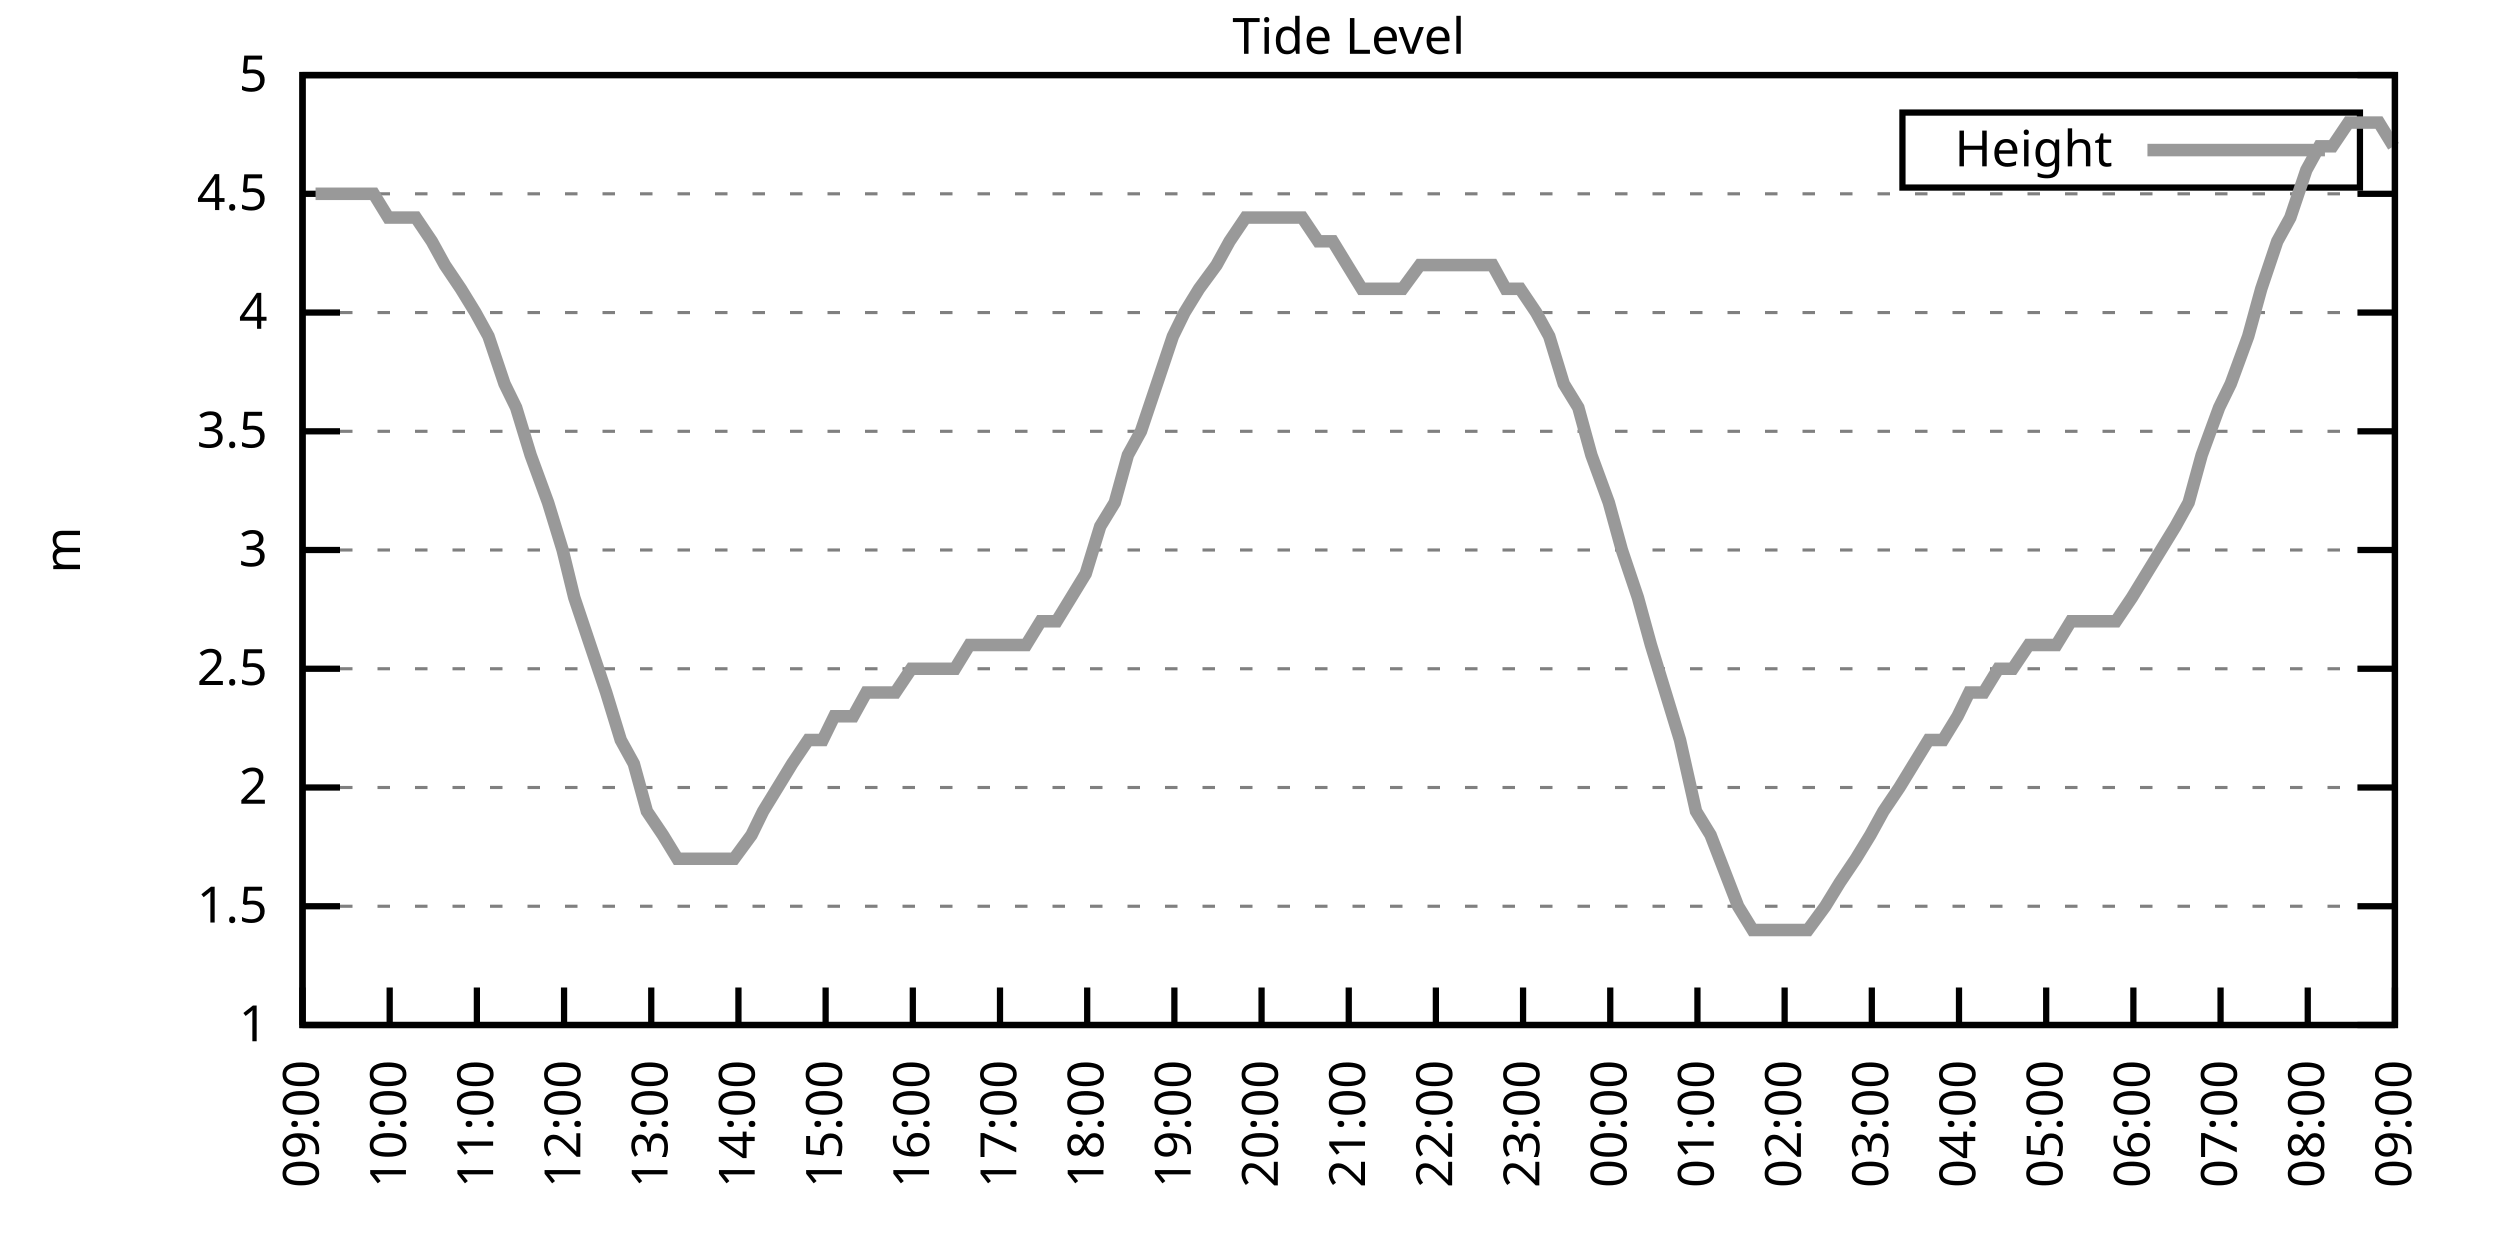
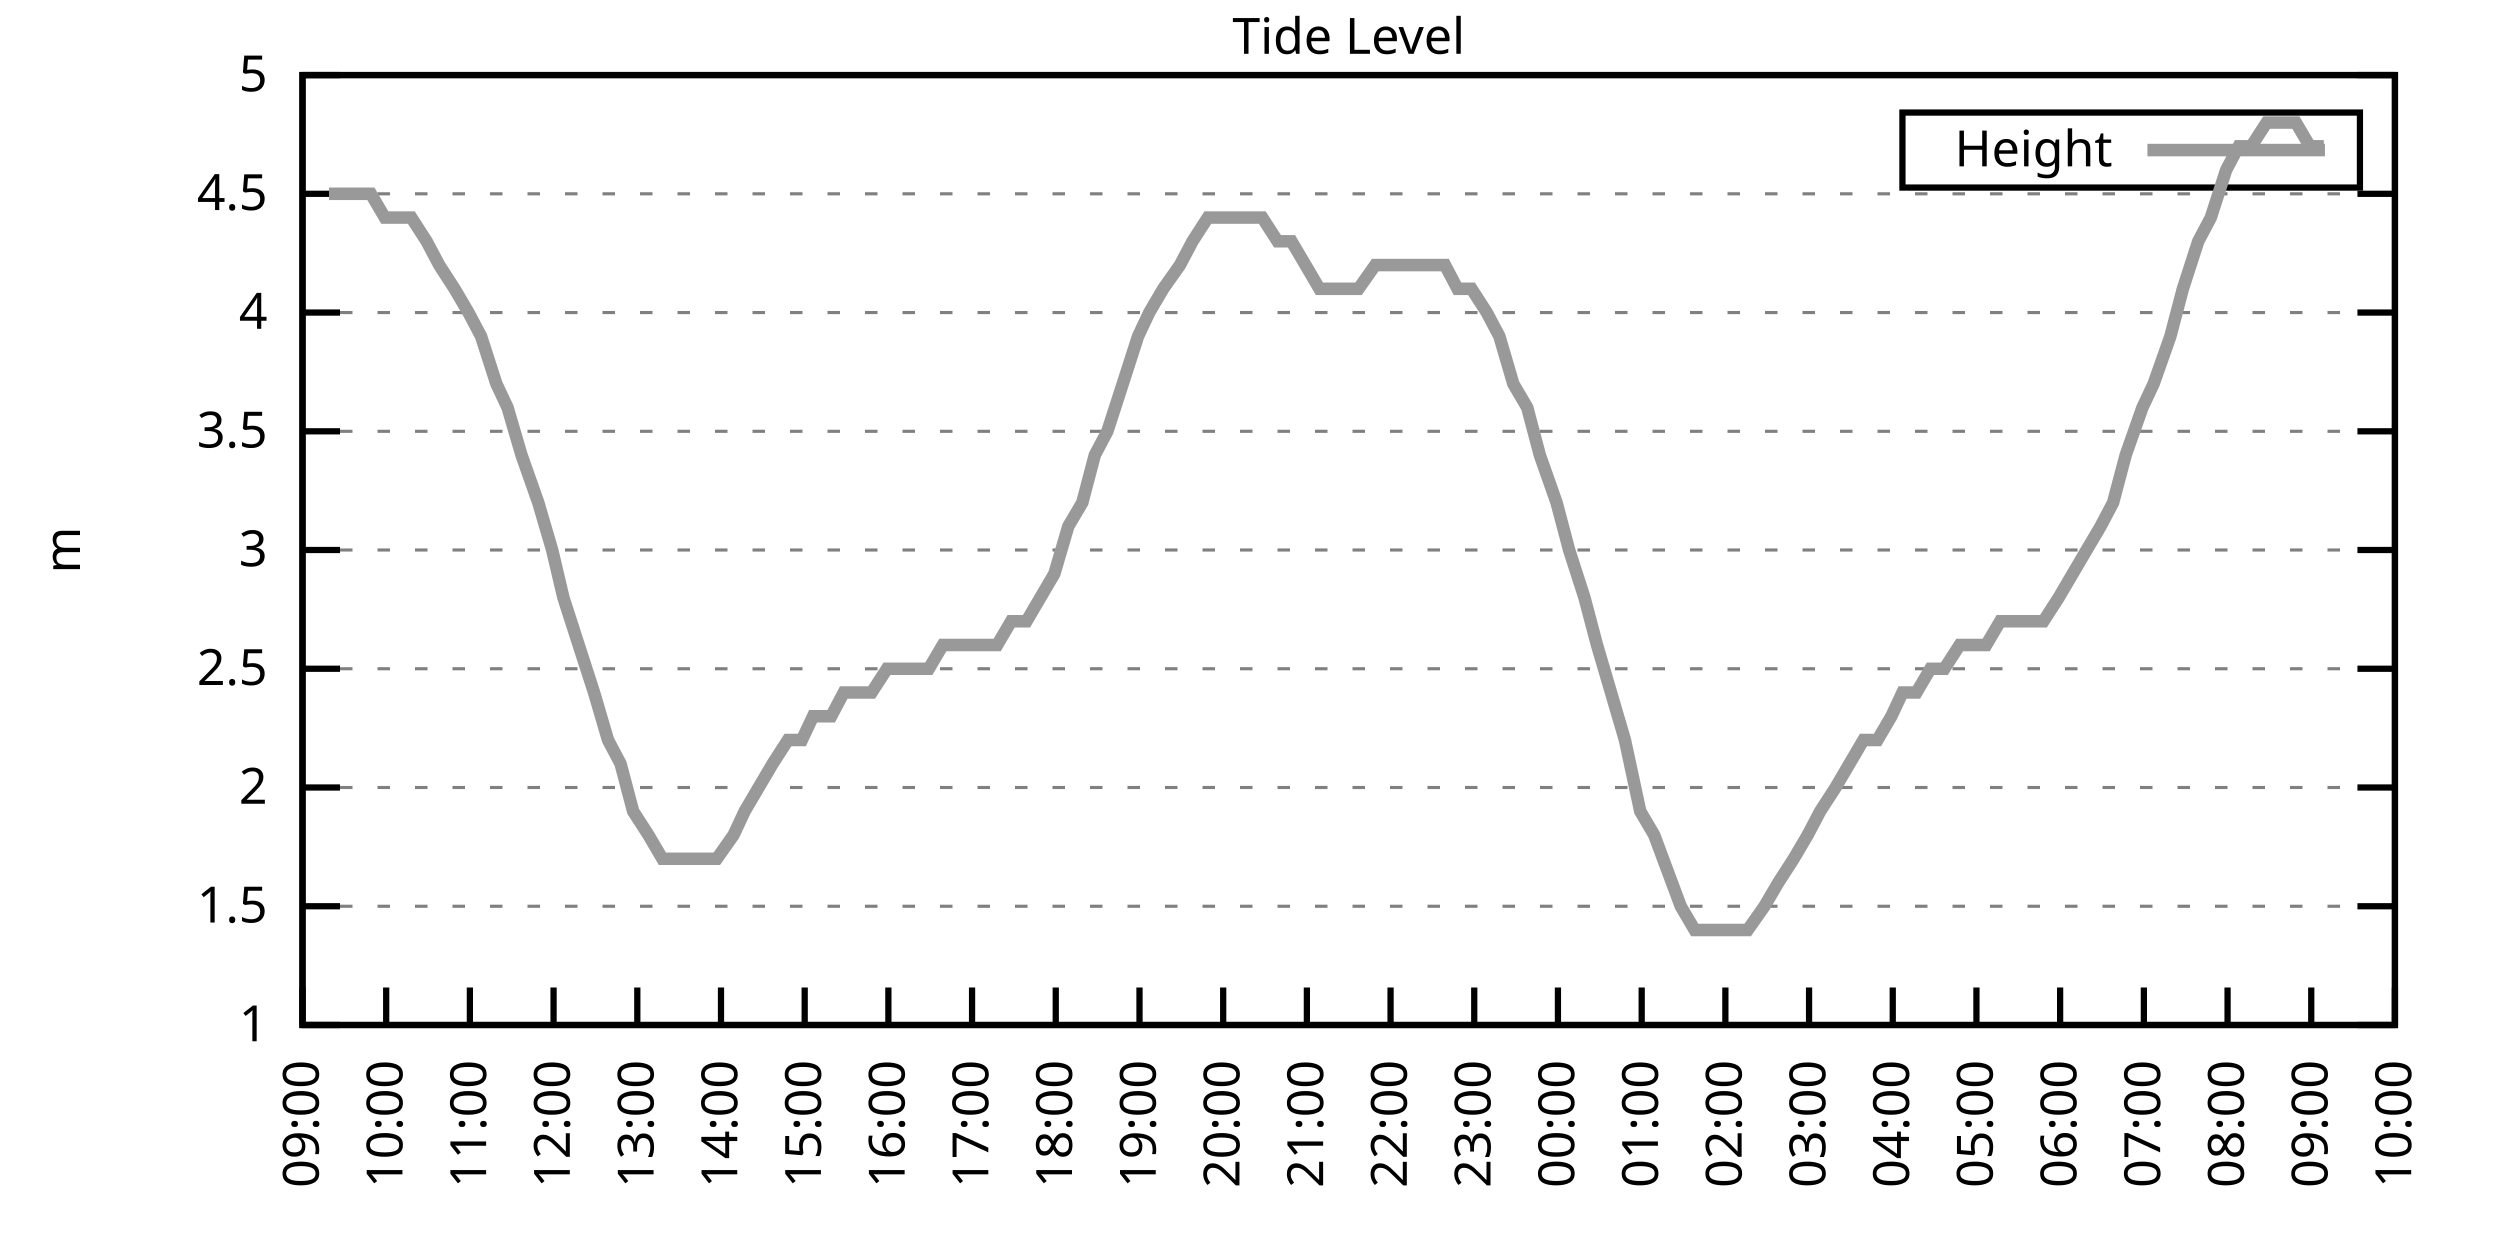
<svg xmlns="http://www.w3.org/2000/svg" xmlns:xlink="http://www.w3.org/1999/xlink" width="400" height="200" viewBox="0 0 400 200">
  <g id="gnuplot_canvas">
    <rect x="0" y="0" width="400" height="200" fill="none" />
    <defs>
      <circle id="gpDot" r="0.5" stroke-width="0.5" stroke="currentColor" />
      <path id="gpPt0" stroke-width="0.333" stroke="currentColor" d="M-1,0 h2 M0,-1 v2" />
      <path id="gpPt1" stroke-width="0.333" stroke="currentColor" d="M-1,-1 L1,1 M1,-1 L-1,1" />
      <path id="gpPt2" stroke-width="0.333" stroke="currentColor" d="M-1,0 L1,0 M0,-1 L0,1 M-1,-1 L1,1 M-1,1 L1,-1" />
      <rect id="gpPt3" stroke-width="0.333" stroke="currentColor" x="-1" y="-1" width="2" height="2" />
      <rect id="gpPt4" stroke-width="0.333" stroke="currentColor" fill="currentColor" x="-1" y="-1" width="2" height="2" />
      <circle id="gpPt5" stroke-width="0.333" stroke="currentColor" cx="0" cy="0" r="1" />
      <use xlink:href="#gpPt5" id="gpPt6" fill="currentColor" stroke="none" />
      <path id="gpPt7" stroke-width="0.333" stroke="currentColor" d="M0,-1.33 L-1.33,0.67 L1.33,0.67 z" />
      <use xlink:href="#gpPt7" id="gpPt8" fill="currentColor" stroke="none" />
      <use xlink:href="#gpPt7" id="gpPt9" stroke="currentColor" transform="rotate(180)" />
      <use xlink:href="#gpPt9" id="gpPt10" fill="currentColor" stroke="none" />
      <use xlink:href="#gpPt3" id="gpPt11" stroke="currentColor" transform="rotate(45)" />
      <use xlink:href="#gpPt11" id="gpPt12" fill="currentColor" stroke="none" />
      <path id="gpPt13" stroke-width="0.333" stroke="currentColor" d="M0,1.330 L1.265,0.411 L0.782,-1.067 L-0.782,-1.076 L-1.265,0.411 z" />
      <use xlink:href="#gpPt13" id="gpPt14" fill="currentColor" stroke="none" />
      <filter id="textbox" filterUnits="objectBoundingBox" x="0" y="0" height="1" width="1">
        <feFlood flood-color="white" flood-opacity="1" result="bgnd" />
        <feComposite in="SourceGraphic" in2="bgnd" operator="atop" />
      </filter>
      <filter id="greybox" filterUnits="objectBoundingBox" x="0" y="0" height="1" width="1">
        <feFlood flood-color="lightgrey" flood-opacity="1" result="grey" />
        <feComposite in="SourceGraphic" in2="grey" operator="atop" />
      </filter>
    </defs>
    <g fill="none" color="white" stroke="currentColor" stroke-width="1.00" stroke-linecap="butt" stroke-linejoin="miter">
</g>
    <g fill="none" color="black" stroke="currentColor" stroke-width="1.00" stroke-linecap="butt" stroke-linejoin="miter">
      <g stroke="none" shape-rendering="crispEdges">
        <polygon fill="rgb(255, 255, 255)" points="48.40,164.00 383.18,164.00 383.18,12.02 48.40,12.02 " />
      </g>
    </g>
    <g fill="none" color="black" stroke="currentColor" stroke-width="1.00" stroke-linecap="butt" stroke-linejoin="miter">
</g>
    <g fill="none" color="black" stroke="black" stroke-width="0.50" stroke-linecap="butt" stroke-linejoin="miter">
</g>
    <g fill="none" color="gray" stroke="currentColor" stroke-width="0.50" stroke-linecap="butt" stroke-linejoin="miter">
      <path stroke="gray" stroke-dasharray="2,4" class="gridline" d="M48.40,164.00 L383.19,164.00  " />
    </g>
    <g fill="none" color="gray" stroke="gray" stroke-width="1.00" stroke-linecap="butt" stroke-linejoin="miter">
</g>
    <g fill="none" color="black" stroke="currentColor" stroke-width="1.00" stroke-linecap="butt" stroke-linejoin="miter">
      <path stroke="black" d="M48.40,164.00 L54.40,164.00 M383.19,164.00 L377.19,164.00  " />
      <g transform="translate(42.80,166.60)" stroke="none" fill="black" font-family="Sans" font-size="8.00" text-anchor="end">
        <text>
          <tspan font-family="Sans"> 1</tspan>
        </text>
      </g>
    </g>
    <g fill="none" color="black" stroke="currentColor" stroke-width="1.00" stroke-linecap="butt" stroke-linejoin="miter">
</g>
    <g fill="none" color="black" stroke="black" stroke-width="0.50" stroke-linecap="butt" stroke-linejoin="miter">
</g>
    <g fill="none" color="gray" stroke="currentColor" stroke-width="0.50" stroke-linecap="butt" stroke-linejoin="miter">
      <path stroke="gray" stroke-dasharray="2,4" class="gridline" d="M48.40,145.00 L383.19,145.00  " />
    </g>
    <g fill="none" color="gray" stroke="gray" stroke-width="1.00" stroke-linecap="butt" stroke-linejoin="miter">
</g>
    <g fill="none" color="black" stroke="currentColor" stroke-width="1.00" stroke-linecap="butt" stroke-linejoin="miter">
      <path stroke="black" d="M48.40,145.00 L54.40,145.00 M383.19,145.00 L377.19,145.00  " />
      <g transform="translate(42.80,147.60)" stroke="none" fill="black" font-family="Sans" font-size="8.00" text-anchor="end">
        <text>
          <tspan font-family="Sans"> 1.5</tspan>
        </text>
      </g>
    </g>
    <g fill="none" color="black" stroke="currentColor" stroke-width="1.00" stroke-linecap="butt" stroke-linejoin="miter">
</g>
    <g fill="none" color="black" stroke="black" stroke-width="0.50" stroke-linecap="butt" stroke-linejoin="miter">
</g>
    <g fill="none" color="gray" stroke="currentColor" stroke-width="0.50" stroke-linecap="butt" stroke-linejoin="miter">
      <path stroke="gray" stroke-dasharray="2,4" class="gridline" d="M48.40,126.00 L383.19,126.00  " />
    </g>
    <g fill="none" color="gray" stroke="gray" stroke-width="1.00" stroke-linecap="butt" stroke-linejoin="miter">
</g>
    <g fill="none" color="black" stroke="currentColor" stroke-width="1.00" stroke-linecap="butt" stroke-linejoin="miter">
      <path stroke="black" d="M48.40,126.00 L54.40,126.00 M383.19,126.00 L377.19,126.00  " />
      <g transform="translate(42.80,128.60)" stroke="none" fill="black" font-family="Sans" font-size="8.00" text-anchor="end">
        <text>
          <tspan font-family="Sans"> 2</tspan>
        </text>
      </g>
    </g>
    <g fill="none" color="black" stroke="currentColor" stroke-width="1.00" stroke-linecap="butt" stroke-linejoin="miter">
</g>
    <g fill="none" color="black" stroke="black" stroke-width="0.50" stroke-linecap="butt" stroke-linejoin="miter">
</g>
    <g fill="none" color="gray" stroke="currentColor" stroke-width="0.50" stroke-linecap="butt" stroke-linejoin="miter">
      <path stroke="gray" stroke-dasharray="2,4" class="gridline" d="M48.40,107.00 L383.19,107.00  " />
    </g>
    <g fill="none" color="gray" stroke="gray" stroke-width="1.00" stroke-linecap="butt" stroke-linejoin="miter">
</g>
    <g fill="none" color="black" stroke="currentColor" stroke-width="1.00" stroke-linecap="butt" stroke-linejoin="miter">
      <path stroke="black" d="M48.40,107.00 L54.40,107.00 M383.19,107.00 L377.19,107.00  " />
      <g transform="translate(42.80,109.60)" stroke="none" fill="black" font-family="Sans" font-size="8.00" text-anchor="end">
        <text>
          <tspan font-family="Sans"> 2.5</tspan>
        </text>
      </g>
    </g>
    <g fill="none" color="black" stroke="currentColor" stroke-width="1.00" stroke-linecap="butt" stroke-linejoin="miter">
</g>
    <g fill="none" color="black" stroke="black" stroke-width="0.50" stroke-linecap="butt" stroke-linejoin="miter">
</g>
    <g fill="none" color="gray" stroke="currentColor" stroke-width="0.50" stroke-linecap="butt" stroke-linejoin="miter">
      <path stroke="gray" stroke-dasharray="2,4" class="gridline" d="M48.40,88.00 L383.19,88.00  " />
    </g>
    <g fill="none" color="gray" stroke="gray" stroke-width="1.00" stroke-linecap="butt" stroke-linejoin="miter">
</g>
    <g fill="none" color="black" stroke="currentColor" stroke-width="1.00" stroke-linecap="butt" stroke-linejoin="miter">
      <path stroke="black" d="M48.40,88.00 L54.40,88.00 M383.19,88.00 L377.19,88.00  " />
      <g transform="translate(42.80,90.60)" stroke="none" fill="black" font-family="Sans" font-size="8.00" text-anchor="end">
        <text>
          <tspan font-family="Sans"> 3</tspan>
        </text>
      </g>
    </g>
    <g fill="none" color="black" stroke="currentColor" stroke-width="1.00" stroke-linecap="butt" stroke-linejoin="miter">
</g>
    <g fill="none" color="black" stroke="black" stroke-width="0.50" stroke-linecap="butt" stroke-linejoin="miter">
</g>
    <g fill="none" color="gray" stroke="currentColor" stroke-width="0.50" stroke-linecap="butt" stroke-linejoin="miter">
      <path stroke="gray" stroke-dasharray="2,4" class="gridline" d="M48.40,69.01 L383.19,69.01  " />
    </g>
    <g fill="none" color="gray" stroke="gray" stroke-width="1.00" stroke-linecap="butt" stroke-linejoin="miter">
</g>
    <g fill="none" color="black" stroke="currentColor" stroke-width="1.00" stroke-linecap="butt" stroke-linejoin="miter">
      <path stroke="black" d="M48.40,69.01 L54.40,69.01 M383.19,69.01 L377.19,69.01  " />
      <g transform="translate(42.80,71.61)" stroke="none" fill="black" font-family="Sans" font-size="8.00" text-anchor="end">
        <text>
          <tspan font-family="Sans"> 3.5</tspan>
        </text>
      </g>
    </g>
    <g fill="none" color="black" stroke="currentColor" stroke-width="1.00" stroke-linecap="butt" stroke-linejoin="miter">
</g>
    <g fill="none" color="black" stroke="black" stroke-width="0.50" stroke-linecap="butt" stroke-linejoin="miter">
</g>
    <g fill="none" color="gray" stroke="currentColor" stroke-width="0.50" stroke-linecap="butt" stroke-linejoin="miter">
      <path stroke="gray" stroke-dasharray="2,4" class="gridline" d="M48.40,50.01 L383.19,50.01  " />
    </g>
    <g fill="none" color="gray" stroke="gray" stroke-width="1.00" stroke-linecap="butt" stroke-linejoin="miter">
</g>
    <g fill="none" color="black" stroke="currentColor" stroke-width="1.00" stroke-linecap="butt" stroke-linejoin="miter">
      <path stroke="black" d="M48.40,50.01 L54.40,50.01 M383.19,50.01 L377.19,50.01  " />
      <g transform="translate(42.80,52.61)" stroke="none" fill="black" font-family="Sans" font-size="8.00" text-anchor="end">
        <text>
          <tspan font-family="Sans"> 4</tspan>
        </text>
      </g>
    </g>
    <g fill="none" color="black" stroke="currentColor" stroke-width="1.00" stroke-linecap="butt" stroke-linejoin="miter">
</g>
    <g fill="none" color="black" stroke="black" stroke-width="0.50" stroke-linecap="butt" stroke-linejoin="miter">
</g>
    <g fill="none" color="gray" stroke="currentColor" stroke-width="0.50" stroke-linecap="butt" stroke-linejoin="miter">
      <path stroke="gray" stroke-dasharray="2,4" class="gridline" d="M48.40,31.01 L383.19,31.01  " />
    </g>
    <g fill="none" color="gray" stroke="gray" stroke-width="1.00" stroke-linecap="butt" stroke-linejoin="miter">
</g>
    <g fill="none" color="black" stroke="currentColor" stroke-width="1.00" stroke-linecap="butt" stroke-linejoin="miter">
      <path stroke="black" d="M48.40,31.01 L54.40,31.01 M383.19,31.01 L377.19,31.01  " />
      <g transform="translate(42.80,33.61)" stroke="none" fill="black" font-family="Sans" font-size="8.00" text-anchor="end">
        <text>
          <tspan font-family="Sans"> 4.5</tspan>
        </text>
      </g>
    </g>
    <g fill="none" color="black" stroke="currentColor" stroke-width="1.00" stroke-linecap="butt" stroke-linejoin="miter">
</g>
    <g fill="none" color="black" stroke="black" stroke-width="0.50" stroke-linecap="butt" stroke-linejoin="miter">
</g>
    <g fill="none" color="gray" stroke="currentColor" stroke-width="0.50" stroke-linecap="butt" stroke-linejoin="miter">
      <path stroke="gray" stroke-dasharray="2,4" class="gridline" d="M48.40,12.01 L383.19,12.01  " />
    </g>
    <g fill="none" color="gray" stroke="gray" stroke-width="1.00" stroke-linecap="butt" stroke-linejoin="miter">
</g>
    <g fill="none" color="black" stroke="currentColor" stroke-width="1.00" stroke-linecap="butt" stroke-linejoin="miter">
      <path stroke="black" d="M48.40,12.01 L54.40,12.01 M383.19,12.01 L377.19,12.01  " />
      <g transform="translate(42.80,14.61)" stroke="none" fill="black" font-family="Sans" font-size="8.00" text-anchor="end">
        <text>
          <tspan font-family="Sans"> 5</tspan>
        </text>
      </g>
    </g>
    <g fill="none" color="black" stroke="currentColor" stroke-width="1.00" stroke-linecap="butt" stroke-linejoin="miter">
      <path stroke="black" d="M48.40,164.00 L48.40,158.00  " />
      <g transform="translate(51.00,169.60) rotate(270.00)" stroke="none" fill="black" font-family="Sans" font-size="8.00" text-anchor="end">
        <text>
          <tspan font-family="Sans">09:00</tspan>
        </text>
      </g>
    </g>
    <g fill="none" color="black" stroke="currentColor" stroke-width="1.00" stroke-linecap="butt" stroke-linejoin="miter">
-       <path stroke="black" d="M62.35,164.00 L62.35,158.00  " />
-       <g transform="translate(64.95,169.60) rotate(270.00)" stroke="none" fill="black" font-family="Sans" font-size="8.00" text-anchor="end">
+       <path stroke="black" d="M61.79,164.00 L61.79,158.00  " />
+       <g transform="translate(64.39,169.60) rotate(270.00)" stroke="none" fill="black" font-family="Sans" font-size="8.00" text-anchor="end">
        <text>
          <tspan font-family="Sans">10:00</tspan>
        </text>
      </g>
    </g>
    <g fill="none" color="black" stroke="currentColor" stroke-width="1.00" stroke-linecap="butt" stroke-linejoin="miter">
-       <path stroke="black" d="M76.30,164.00 L76.30,158.00  " />
-       <g transform="translate(78.90,169.60) rotate(270.00)" stroke="none" fill="black" font-family="Sans" font-size="8.00" text-anchor="end">
+       <path stroke="black" d="M75.18,164.00 L75.18,158.00  " />
+       <g transform="translate(77.78,169.60) rotate(270.00)" stroke="none" fill="black" font-family="Sans" font-size="8.00" text-anchor="end">
        <text>
          <tspan font-family="Sans">11:00</tspan>
        </text>
      </g>
    </g>
    <g fill="none" color="black" stroke="currentColor" stroke-width="1.00" stroke-linecap="butt" stroke-linejoin="miter">
-       <path stroke="black" d="M90.25,164.00 L90.25,158.00  " />
-       <g transform="translate(92.85,169.60) rotate(270.00)" stroke="none" fill="black" font-family="Sans" font-size="8.00" text-anchor="end">
+       <path stroke="black" d="M88.57,164.00 L88.57,158.00  " />
+       <g transform="translate(91.17,169.60) rotate(270.00)" stroke="none" fill="black" font-family="Sans" font-size="8.00" text-anchor="end">
        <text>
          <tspan font-family="Sans">12:00</tspan>
        </text>
      </g>
    </g>
    <g fill="none" color="black" stroke="currentColor" stroke-width="1.00" stroke-linecap="butt" stroke-linejoin="miter">
-       <path stroke="black" d="M104.20,164.00 L104.20,158.00  " />
-       <g transform="translate(106.80,169.60) rotate(270.00)" stroke="none" fill="black" font-family="Sans" font-size="8.00" text-anchor="end">
+       <path stroke="black" d="M101.97,164.00 L101.97,158.00  " />
+       <g transform="translate(104.57,169.60) rotate(270.00)" stroke="none" fill="black" font-family="Sans" font-size="8.00" text-anchor="end">
        <text>
          <tspan font-family="Sans">13:00</tspan>
        </text>
      </g>
    </g>
    <g fill="none" color="black" stroke="currentColor" stroke-width="1.00" stroke-linecap="butt" stroke-linejoin="miter">
-       <path stroke="black" d="M118.15,164.00 L118.15,158.00  " />
-       <g transform="translate(120.75,169.60) rotate(270.00)" stroke="none" fill="black" font-family="Sans" font-size="8.00" text-anchor="end">
+       <path stroke="black" d="M115.36,164.00 L115.36,158.00  " />
+       <g transform="translate(117.96,169.60) rotate(270.00)" stroke="none" fill="black" font-family="Sans" font-size="8.00" text-anchor="end">
        <text>
          <tspan font-family="Sans">14:00</tspan>
        </text>
      </g>
    </g>
    <g fill="none" color="black" stroke="currentColor" stroke-width="1.00" stroke-linecap="butt" stroke-linejoin="miter">
-       <path stroke="black" d="M132.10,164.00 L132.10,158.00  " />
-       <g transform="translate(134.70,169.60) rotate(270.00)" stroke="none" fill="black" font-family="Sans" font-size="8.00" text-anchor="end">
+       <path stroke="black" d="M128.75,164.00 L128.75,158.00  " />
+       <g transform="translate(131.35,169.60) rotate(270.00)" stroke="none" fill="black" font-family="Sans" font-size="8.00" text-anchor="end">
        <text>
          <tspan font-family="Sans">15:00</tspan>
        </text>
      </g>
    </g>
    <g fill="none" color="black" stroke="currentColor" stroke-width="1.00" stroke-linecap="butt" stroke-linejoin="miter">
-       <path stroke="black" d="M146.05,164.00 L146.05,158.00  " />
-       <g transform="translate(148.65,169.60) rotate(270.00)" stroke="none" fill="black" font-family="Sans" font-size="8.00" text-anchor="end">
+       <path stroke="black" d="M142.14,164.00 L142.14,158.00  " />
+       <g transform="translate(144.74,169.60) rotate(270.00)" stroke="none" fill="black" font-family="Sans" font-size="8.00" text-anchor="end">
        <text>
          <tspan font-family="Sans">16:00</tspan>
        </text>
      </g>
    </g>
    <g fill="none" color="black" stroke="currentColor" stroke-width="1.00" stroke-linecap="butt" stroke-linejoin="miter">
-       <path stroke="black" d="M160.00,164.00 L160.00,158.00  " />
-       <g transform="translate(162.60,169.60) rotate(270.00)" stroke="none" fill="black" font-family="Sans" font-size="8.00" text-anchor="end">
+       <path stroke="black" d="M155.53,164.00 L155.53,158.00  " />
+       <g transform="translate(158.13,169.60) rotate(270.00)" stroke="none" fill="black" font-family="Sans" font-size="8.00" text-anchor="end">
        <text>
          <tspan font-family="Sans">17:00</tspan>
        </text>
      </g>
    </g>
    <g fill="none" color="black" stroke="currentColor" stroke-width="1.00" stroke-linecap="butt" stroke-linejoin="miter">
-       <path stroke="black" d="M173.95,164.00 L173.95,158.00  " />
-       <g transform="translate(176.55,169.60) rotate(270.00)" stroke="none" fill="black" font-family="Sans" font-size="8.00" text-anchor="end">
+       <path stroke="black" d="M168.92,164.00 L168.92,158.00  " />
+       <g transform="translate(171.52,169.60) rotate(270.00)" stroke="none" fill="black" font-family="Sans" font-size="8.00" text-anchor="end">
        <text>
          <tspan font-family="Sans">18:00</tspan>
        </text>
      </g>
    </g>
    <g fill="none" color="black" stroke="currentColor" stroke-width="1.00" stroke-linecap="butt" stroke-linejoin="miter">
-       <path stroke="black" d="M187.90,164.00 L187.90,158.00  " />
-       <g transform="translate(190.50,169.60) rotate(270.00)" stroke="none" fill="black" font-family="Sans" font-size="8.00" text-anchor="end">
+       <path stroke="black" d="M182.32,164.00 L182.32,158.00  " />
+       <g transform="translate(184.92,169.60) rotate(270.00)" stroke="none" fill="black" font-family="Sans" font-size="8.00" text-anchor="end">
        <text>
          <tspan font-family="Sans">19:00</tspan>
        </text>
      </g>
    </g>
    <g fill="none" color="black" stroke="currentColor" stroke-width="1.00" stroke-linecap="butt" stroke-linejoin="miter">
-       <path stroke="black" d="M201.85,164.00 L201.85,158.00  " />
-       <g transform="translate(204.45,169.60) rotate(270.00)" stroke="none" fill="black" font-family="Sans" font-size="8.00" text-anchor="end">
+       <path stroke="black" d="M195.71,164.00 L195.71,158.00  " />
+       <g transform="translate(198.31,169.60) rotate(270.00)" stroke="none" fill="black" font-family="Sans" font-size="8.00" text-anchor="end">
        <text>
          <tspan font-family="Sans">20:00</tspan>
        </text>
      </g>
    </g>
    <g fill="none" color="black" stroke="currentColor" stroke-width="1.00" stroke-linecap="butt" stroke-linejoin="miter">
-       <path stroke="black" d="M215.80,164.00 L215.80,158.00  " />
-       <g transform="translate(218.40,169.60) rotate(270.00)" stroke="none" fill="black" font-family="Sans" font-size="8.00" text-anchor="end">
+       <path stroke="black" d="M209.10,164.00 L209.10,158.00  " />
+       <g transform="translate(211.70,169.60) rotate(270.00)" stroke="none" fill="black" font-family="Sans" font-size="8.00" text-anchor="end">
        <text>
          <tspan font-family="Sans">21:00</tspan>
        </text>
      </g>
    </g>
    <g fill="none" color="black" stroke="currentColor" stroke-width="1.00" stroke-linecap="butt" stroke-linejoin="miter">
-       <path stroke="black" d="M229.74,164.00 L229.74,158.00  " />
-       <g transform="translate(232.34,169.60) rotate(270.00)" stroke="none" fill="black" font-family="Sans" font-size="8.00" text-anchor="end">
+       <path stroke="black" d="M222.49,164.00 L222.49,158.00  " />
+       <g transform="translate(225.09,169.60) rotate(270.00)" stroke="none" fill="black" font-family="Sans" font-size="8.00" text-anchor="end">
        <text>
          <tspan font-family="Sans">22:00</tspan>
        </text>
      </g>
    </g>
    <g fill="none" color="black" stroke="currentColor" stroke-width="1.00" stroke-linecap="butt" stroke-linejoin="miter">
-       <path stroke="black" d="M243.69,164.00 L243.69,158.00  " />
-       <g transform="translate(246.29,169.60) rotate(270.00)" stroke="none" fill="black" font-family="Sans" font-size="8.00" text-anchor="end">
+       <path stroke="black" d="M235.88,164.00 L235.88,158.00  " />
+       <g transform="translate(238.48,169.60) rotate(270.00)" stroke="none" fill="black" font-family="Sans" font-size="8.00" text-anchor="end">
        <text>
          <tspan font-family="Sans">23:00</tspan>
        </text>
      </g>
    </g>
    <g fill="none" color="black" stroke="currentColor" stroke-width="1.00" stroke-linecap="butt" stroke-linejoin="miter">
-       <path stroke="black" d="M257.64,164.00 L257.64,158.00  " />
-       <g transform="translate(260.24,169.60) rotate(270.00)" stroke="none" fill="black" font-family="Sans" font-size="8.00" text-anchor="end">
+       <path stroke="black" d="M249.27,164.00 L249.27,158.00  " />
+       <g transform="translate(251.87,169.60) rotate(270.00)" stroke="none" fill="black" font-family="Sans" font-size="8.00" text-anchor="end">
        <text>
          <tspan font-family="Sans">00:00</tspan>
        </text>
      </g>
    </g>
    <g fill="none" color="black" stroke="currentColor" stroke-width="1.00" stroke-linecap="butt" stroke-linejoin="miter">
-       <path stroke="black" d="M271.59,164.00 L271.59,158.00  " />
-       <g transform="translate(274.19,169.60) rotate(270.00)" stroke="none" fill="black" font-family="Sans" font-size="8.00" text-anchor="end">
+       <path stroke="black" d="M262.67,164.00 L262.67,158.00  " />
+       <g transform="translate(265.27,169.60) rotate(270.00)" stroke="none" fill="black" font-family="Sans" font-size="8.00" text-anchor="end">
        <text>
          <tspan font-family="Sans">01:00</tspan>
        </text>
      </g>
    </g>
    <g fill="none" color="black" stroke="currentColor" stroke-width="1.00" stroke-linecap="butt" stroke-linejoin="miter">
-       <path stroke="black" d="M285.54,164.00 L285.54,158.00  " />
-       <g transform="translate(288.14,169.60) rotate(270.00)" stroke="none" fill="black" font-family="Sans" font-size="8.00" text-anchor="end">
+       <path stroke="black" d="M276.06,164.00 L276.06,158.00  " />
+       <g transform="translate(278.66,169.60) rotate(270.00)" stroke="none" fill="black" font-family="Sans" font-size="8.00" text-anchor="end">
        <text>
          <tspan font-family="Sans">02:00</tspan>
        </text>
      </g>
    </g>
    <g fill="none" color="black" stroke="currentColor" stroke-width="1.00" stroke-linecap="butt" stroke-linejoin="miter">
-       <path stroke="black" d="M299.49,164.00 L299.49,158.00  " />
-       <g transform="translate(302.09,169.60) rotate(270.00)" stroke="none" fill="black" font-family="Sans" font-size="8.00" text-anchor="end">
+       <path stroke="black" d="M289.45,164.00 L289.45,158.00  " />
+       <g transform="translate(292.05,169.60) rotate(270.00)" stroke="none" fill="black" font-family="Sans" font-size="8.00" text-anchor="end">
        <text>
          <tspan font-family="Sans">03:00</tspan>
        </text>
      </g>
    </g>
    <g fill="none" color="black" stroke="currentColor" stroke-width="1.00" stroke-linecap="butt" stroke-linejoin="miter">
-       <path stroke="black" d="M313.44,164.00 L313.44,158.00  " />
-       <g transform="translate(316.04,169.60) rotate(270.00)" stroke="none" fill="black" font-family="Sans" font-size="8.00" text-anchor="end">
+       <path stroke="black" d="M302.84,164.00 L302.84,158.00  " />
+       <g transform="translate(305.44,169.60) rotate(270.00)" stroke="none" fill="black" font-family="Sans" font-size="8.00" text-anchor="end">
        <text>
          <tspan font-family="Sans">04:00</tspan>
        </text>
      </g>
    </g>
    <g fill="none" color="black" stroke="currentColor" stroke-width="1.00" stroke-linecap="butt" stroke-linejoin="miter">
-       <path stroke="black" d="M327.39,164.00 L327.39,158.00  " />
-       <g transform="translate(329.99,169.60) rotate(270.00)" stroke="none" fill="black" font-family="Sans" font-size="8.00" text-anchor="end">
+       <path stroke="black" d="M316.23,164.00 L316.23,158.00  " />
+       <g transform="translate(318.83,169.60) rotate(270.00)" stroke="none" fill="black" font-family="Sans" font-size="8.00" text-anchor="end">
        <text>
          <tspan font-family="Sans">05:00</tspan>
        </text>
      </g>
    </g>
    <g fill="none" color="black" stroke="currentColor" stroke-width="1.00" stroke-linecap="butt" stroke-linejoin="miter">
-       <path stroke="black" d="M341.34,164.00 L341.34,158.00  " />
-       <g transform="translate(343.94,169.60) rotate(270.00)" stroke="none" fill="black" font-family="Sans" font-size="8.00" text-anchor="end">
+       <path stroke="black" d="M329.62,164.00 L329.62,158.00  " />
+       <g transform="translate(332.22,169.60) rotate(270.00)" stroke="none" fill="black" font-family="Sans" font-size="8.00" text-anchor="end">
        <text>
          <tspan font-family="Sans">06:00</tspan>
        </text>
      </g>
    </g>
    <g fill="none" color="black" stroke="currentColor" stroke-width="1.00" stroke-linecap="butt" stroke-linejoin="miter">
-       <path stroke="black" d="M355.29,164.00 L355.29,158.00  " />
-       <g transform="translate(357.89,169.60) rotate(270.00)" stroke="none" fill="black" font-family="Sans" font-size="8.00" text-anchor="end">
+       <path stroke="black" d="M343.02,164.00 L343.02,158.00  " />
+       <g transform="translate(345.62,169.60) rotate(270.00)" stroke="none" fill="black" font-family="Sans" font-size="8.00" text-anchor="end">
        <text>
          <tspan font-family="Sans">07:00</tspan>
        </text>
      </g>
    </g>
    <g fill="none" color="black" stroke="currentColor" stroke-width="1.00" stroke-linecap="butt" stroke-linejoin="miter">
-       <path stroke="black" d="M369.24,164.00 L369.24,158.00  " />
-       <g transform="translate(371.84,169.60) rotate(270.00)" stroke="none" fill="black" font-family="Sans" font-size="8.00" text-anchor="end">
+       <path stroke="black" d="M356.41,164.00 L356.41,158.00  " />
+       <g transform="translate(359.01,169.60) rotate(270.00)" stroke="none" fill="black" font-family="Sans" font-size="8.00" text-anchor="end">
        <text>
          <tspan font-family="Sans">08:00</tspan>
+         </text>
+       </g>
+     </g>
+     <g fill="none" color="black" stroke="currentColor" stroke-width="1.00" stroke-linecap="butt" stroke-linejoin="miter">
+       <path stroke="black" d="M369.80,164.00 L369.80,158.00  " />
+       <g transform="translate(372.40,169.60) rotate(270.00)" stroke="none" fill="black" font-family="Sans" font-size="8.00" text-anchor="end">
+         <text>
+           <tspan font-family="Sans">09:00</tspan>
        </text>
      </g>
    </g>
    <g fill="none" color="black" stroke="currentColor" stroke-width="1.00" stroke-linecap="butt" stroke-linejoin="miter">
      <path stroke="black" d="M383.19,164.00 L383.19,158.00  " />
      <g transform="translate(385.79,169.60) rotate(270.00)" stroke="none" fill="black" font-family="Sans" font-size="8.00" text-anchor="end">
        <text>
-           <tspan font-family="Sans">09:00</tspan>
+           <tspan font-family="Sans">10:00</tspan>
        </text>
      </g>
    </g>
    <g fill="none" color="black" stroke="currentColor" stroke-width="1.00" stroke-linecap="butt" stroke-linejoin="miter">
</g>
    <g fill="none" color="black" stroke="currentColor" stroke-width="1.00" stroke-linecap="butt" stroke-linejoin="miter">
      <path stroke="black" d="M48.40,12.01 L48.40,164.00 L383.19,164.00 L383.19,12.01 L48.40,12.01 Z  " />
    </g>
    <g fill="none" color="black" stroke="currentColor" stroke-width="1.00" stroke-linecap="butt" stroke-linejoin="miter">
</g>
    <g fill="none" color="black" stroke="currentColor" stroke-width="1.00" stroke-linecap="butt" stroke-linejoin="miter">
      <path stroke="black" d="M304.39,30.01 L304.39,18.01 L377.59,18.01 L377.59,30.01 L304.39,30.01 Z  " />
    </g>
    <g id="Tide_level_plot_1">
      <g fill="none" color="white" stroke="black" stroke-width="2.00" stroke-linecap="butt" stroke-linejoin="miter">
</g>
      <g fill="none" color="black" stroke="currentColor" stroke-width="2.00" stroke-linecap="butt" stroke-linejoin="miter">
        <g transform="translate(337.99,26.61)" stroke="none" fill="black" font-family="Sans" font-size="8.00" text-anchor="end">
          <text>
            <tspan font-family="Sans">Height</tspan>
          </text>
        </g>
      </g>
      <g fill="none" color="black" stroke="currentColor" stroke-width="2.00" stroke-linecap="butt" stroke-linejoin="miter">
-         <path stroke="rgb(153, 153, 153)" d="M343.59,24.01 L371.99,24.01 M50.49,31.01 L52.82,31.01 L55.14,31.01 L57.47,31.01 L59.79,31.01 L62.12,34.81   L63.98,34.81 L66.53,34.81 L69.09,38.61 L71.18,42.41 L73.74,46.21 L76.07,50.01 L78.16,53.81 L80.72,61.41   L82.58,65.21 L84.90,72.81 L87.69,80.41 L90.02,88.00 L91.88,95.60 L94.43,103.20 L96.99,110.80 L99.32,118.40   L101.41,122.20 L103.50,129.80 L106.06,133.60 L108.38,137.40 L110.71,137.40 L112.80,137.40 L115.36,137.40 L117.45,137.40   L120.24,133.60 L122.10,129.80 L124.43,126.00 L126.75,122.20 L129.31,118.40 L131.63,118.40 L133.49,114.60 L136.51,114.60   L138.61,110.80 L140.93,110.80 L143.26,110.80 L145.81,107.00 L147.67,107.00 L150.46,107.00 L152.79,107.00 L155.11,103.20   L157.44,103.20 L159.53,103.20 L161.86,103.20 L164.18,103.20 L166.51,99.40 L169.06,99.40 L171.39,95.60 L173.71,91.80   L176.04,84.21 L178.36,80.41 L180.46,72.81 L182.55,69.01 L185.11,61.41 L187.66,53.81 L189.52,50.01 L191.85,46.21   L194.64,42.41 L196.73,38.61 L199.29,34.81 L201.38,34.81 L203.71,34.81 L205.80,34.81 L208.36,34.81 L210.91,38.61   L213.24,38.61 L215.56,42.41 L217.89,46.21 L220.21,46.21 L222.30,46.21 L224.40,46.21 L227.19,42.41 L229.28,42.41   L231.84,42.41 L233.70,42.41 L236.25,42.41 L238.81,42.41 L240.90,46.21 L243.23,46.21 L245.79,50.01 L247.88,53.81   L250.20,61.41 L252.53,65.21 L254.62,72.81 L257.41,80.41 L259.50,88.00 L262.06,95.60 L264.15,103.20 L266.48,110.80   L268.80,118.40 L271.36,129.80 L273.69,133.60 L278.10,145.00 L280.43,148.80 L282.99,148.80 L285.31,148.80 L287.64,148.80   L289.26,148.80 L292.05,145.00 L294.38,141.20 L296.94,137.40 L299.26,133.60 L301.35,129.80 L303.91,126.00 L306.23,122.20   L308.56,118.40 L310.88,118.40 L313.21,114.60 L315.07,110.80 L317.39,110.80 L319.72,107.00 L322.04,107.00 L324.60,103.20   L326.93,103.20 L329.02,103.20 L331.34,99.40 L334.13,99.40 L336.23,99.40 L338.55,99.40 L341.11,95.60 L343.43,91.80   L345.76,88.00 L348.08,84.21 L350.18,80.41 L352.27,72.81 L355.06,65.21 L356.92,61.41 L359.71,53.81 L361.80,46.21   L364.36,38.61 L366.45,34.81 L369.01,27.21 L371.10,23.41 L373.19,23.41 L375.75,19.61 L377.84,19.61 L380.63,19.61   L382.96,23.41  " />
+         <path stroke="rgb(153, 153, 153)" d="M343.59,24.01 L371.99,24.01 M52.64,31.01 L54.87,31.01 L57.10,31.01 L59.34,31.01 L61.57,34.81 L63.35,34.81   L65.81,34.81 L68.26,38.61 L70.27,42.41 L72.73,46.21 L74.96,50.01 L76.97,53.81 L79.42,61.41 L81.21,65.21   L83.44,72.81 L86.12,80.41 L88.35,88.00 L90.14,95.60 L92.59,103.20 L95.05,110.80 L97.28,118.40 L99.29,122.20   L101.30,129.80 L103.75,133.60 L105.98,137.40 L108.22,137.40 L110.22,137.40 L112.68,137.40 L114.69,137.40 L117.37,133.60   L119.15,129.80 L121.38,126.00 L123.62,122.20 L126.07,118.40 L128.30,118.40 L130.09,114.60 L132.99,114.60 L135.00,110.80   L137.23,110.80 L139.46,110.80 L141.92,107.00 L143.70,107.00 L146.38,107.00 L148.61,107.00 L150.85,103.20 L153.08,103.20   L155.09,103.20 L157.32,103.20 L159.55,103.20 L161.78,99.40 L164.24,99.40 L166.47,95.60 L168.70,91.80 L170.93,84.21   L173.17,80.41 L175.17,72.81 L177.18,69.01 L179.64,61.41 L182.09,53.81 L183.88,50.01 L186.11,46.21 L188.79,42.41   L190.80,38.61 L193.25,34.81 L195.26,34.81 L197.49,34.81 L199.50,34.81 L201.96,34.81 L204.41,38.61 L206.64,38.61   L208.88,42.41 L211.11,46.21 L213.34,46.21 L215.35,46.21 L217.36,46.21 L220.04,42.41 L222.04,42.41 L224.50,42.41   L226.29,42.41 L228.74,42.41 L231.20,42.41 L233.20,46.21 L235.44,46.21 L237.89,50.01 L239.90,53.81 L242.13,61.41   L244.36,65.21 L246.37,72.81 L249.05,80.41 L251.06,88.00 L253.51,95.60 L255.52,103.20 L257.76,110.80 L259.99,118.40   L262.44,129.80 L264.67,133.60 L268.92,145.00 L271.15,148.80 L273.60,148.80 L275.83,148.80 L278.07,148.80 L279.63,148.80   L282.31,145.00 L284.54,141.20 L286.99,137.40 L289.23,133.60 L291.23,129.80 L293.69,126.00 L295.92,122.20 L298.15,118.40   L300.39,118.40 L302.62,114.60 L304.40,110.80 L306.63,110.80 L308.87,107.00 L311.10,107.00 L313.55,103.20 L315.79,103.20   L317.79,103.20 L320.03,99.40 L322.70,99.40 L324.71,99.40 L326.95,99.40 L329.40,95.60 L331.63,91.80 L333.86,88.00   L336.10,84.21 L338.10,80.41 L340.11,72.81 L342.79,65.21 L344.58,61.41 L347.26,53.81 L349.26,46.21 L351.72,38.61   L353.73,34.81 L356.18,27.21 L358.19,23.41 L360.20,23.41 L362.66,19.61 L364.66,19.61 L367.34,19.61 L369.58,23.41   L371.81,23.41  " />
      </g>
    </g>
    <g fill="none" color="black" stroke="currentColor" stroke-width="2.00" stroke-linecap="butt" stroke-linejoin="miter">
</g>
    <g fill="none" color="black" stroke="black" stroke-width="1.00" stroke-linecap="butt" stroke-linejoin="miter">
</g>
    <g fill="none" color="black" stroke="currentColor" stroke-width="1.00" stroke-linecap="butt" stroke-linejoin="miter">
      <path stroke="black" d="M48.40,12.01 L48.40,164.00 L383.19,164.00 L383.19,12.01 L48.40,12.01 Z  " />
      <g transform="translate(12.80,88.01) rotate(270.00)" stroke="none" fill="black" font-family="Sans" font-size="8.00" text-anchor="middle">
        <text>
          <tspan font-family="Sans">m</tspan>
        </text>
      </g>
    </g>
    <g fill="none" color="black" stroke="currentColor" stroke-width="1.00" stroke-linecap="butt" stroke-linejoin="miter">
</g>
    <g fill="none" color="black" stroke="currentColor" stroke-width="1.00" stroke-linecap="butt" stroke-linejoin="miter">
      <g transform="translate(215.79,8.61)" stroke="none" fill="black" font-family="Sans" font-size="8.00" text-anchor="middle">
        <text>
          <tspan font-family="Sans">Tide Level</tspan>
        </text>
      </g>
    </g>
    <g fill="none" color="black" stroke="currentColor" stroke-width="1.00" stroke-linecap="butt" stroke-linejoin="miter">
</g>
  </g>
</svg>
